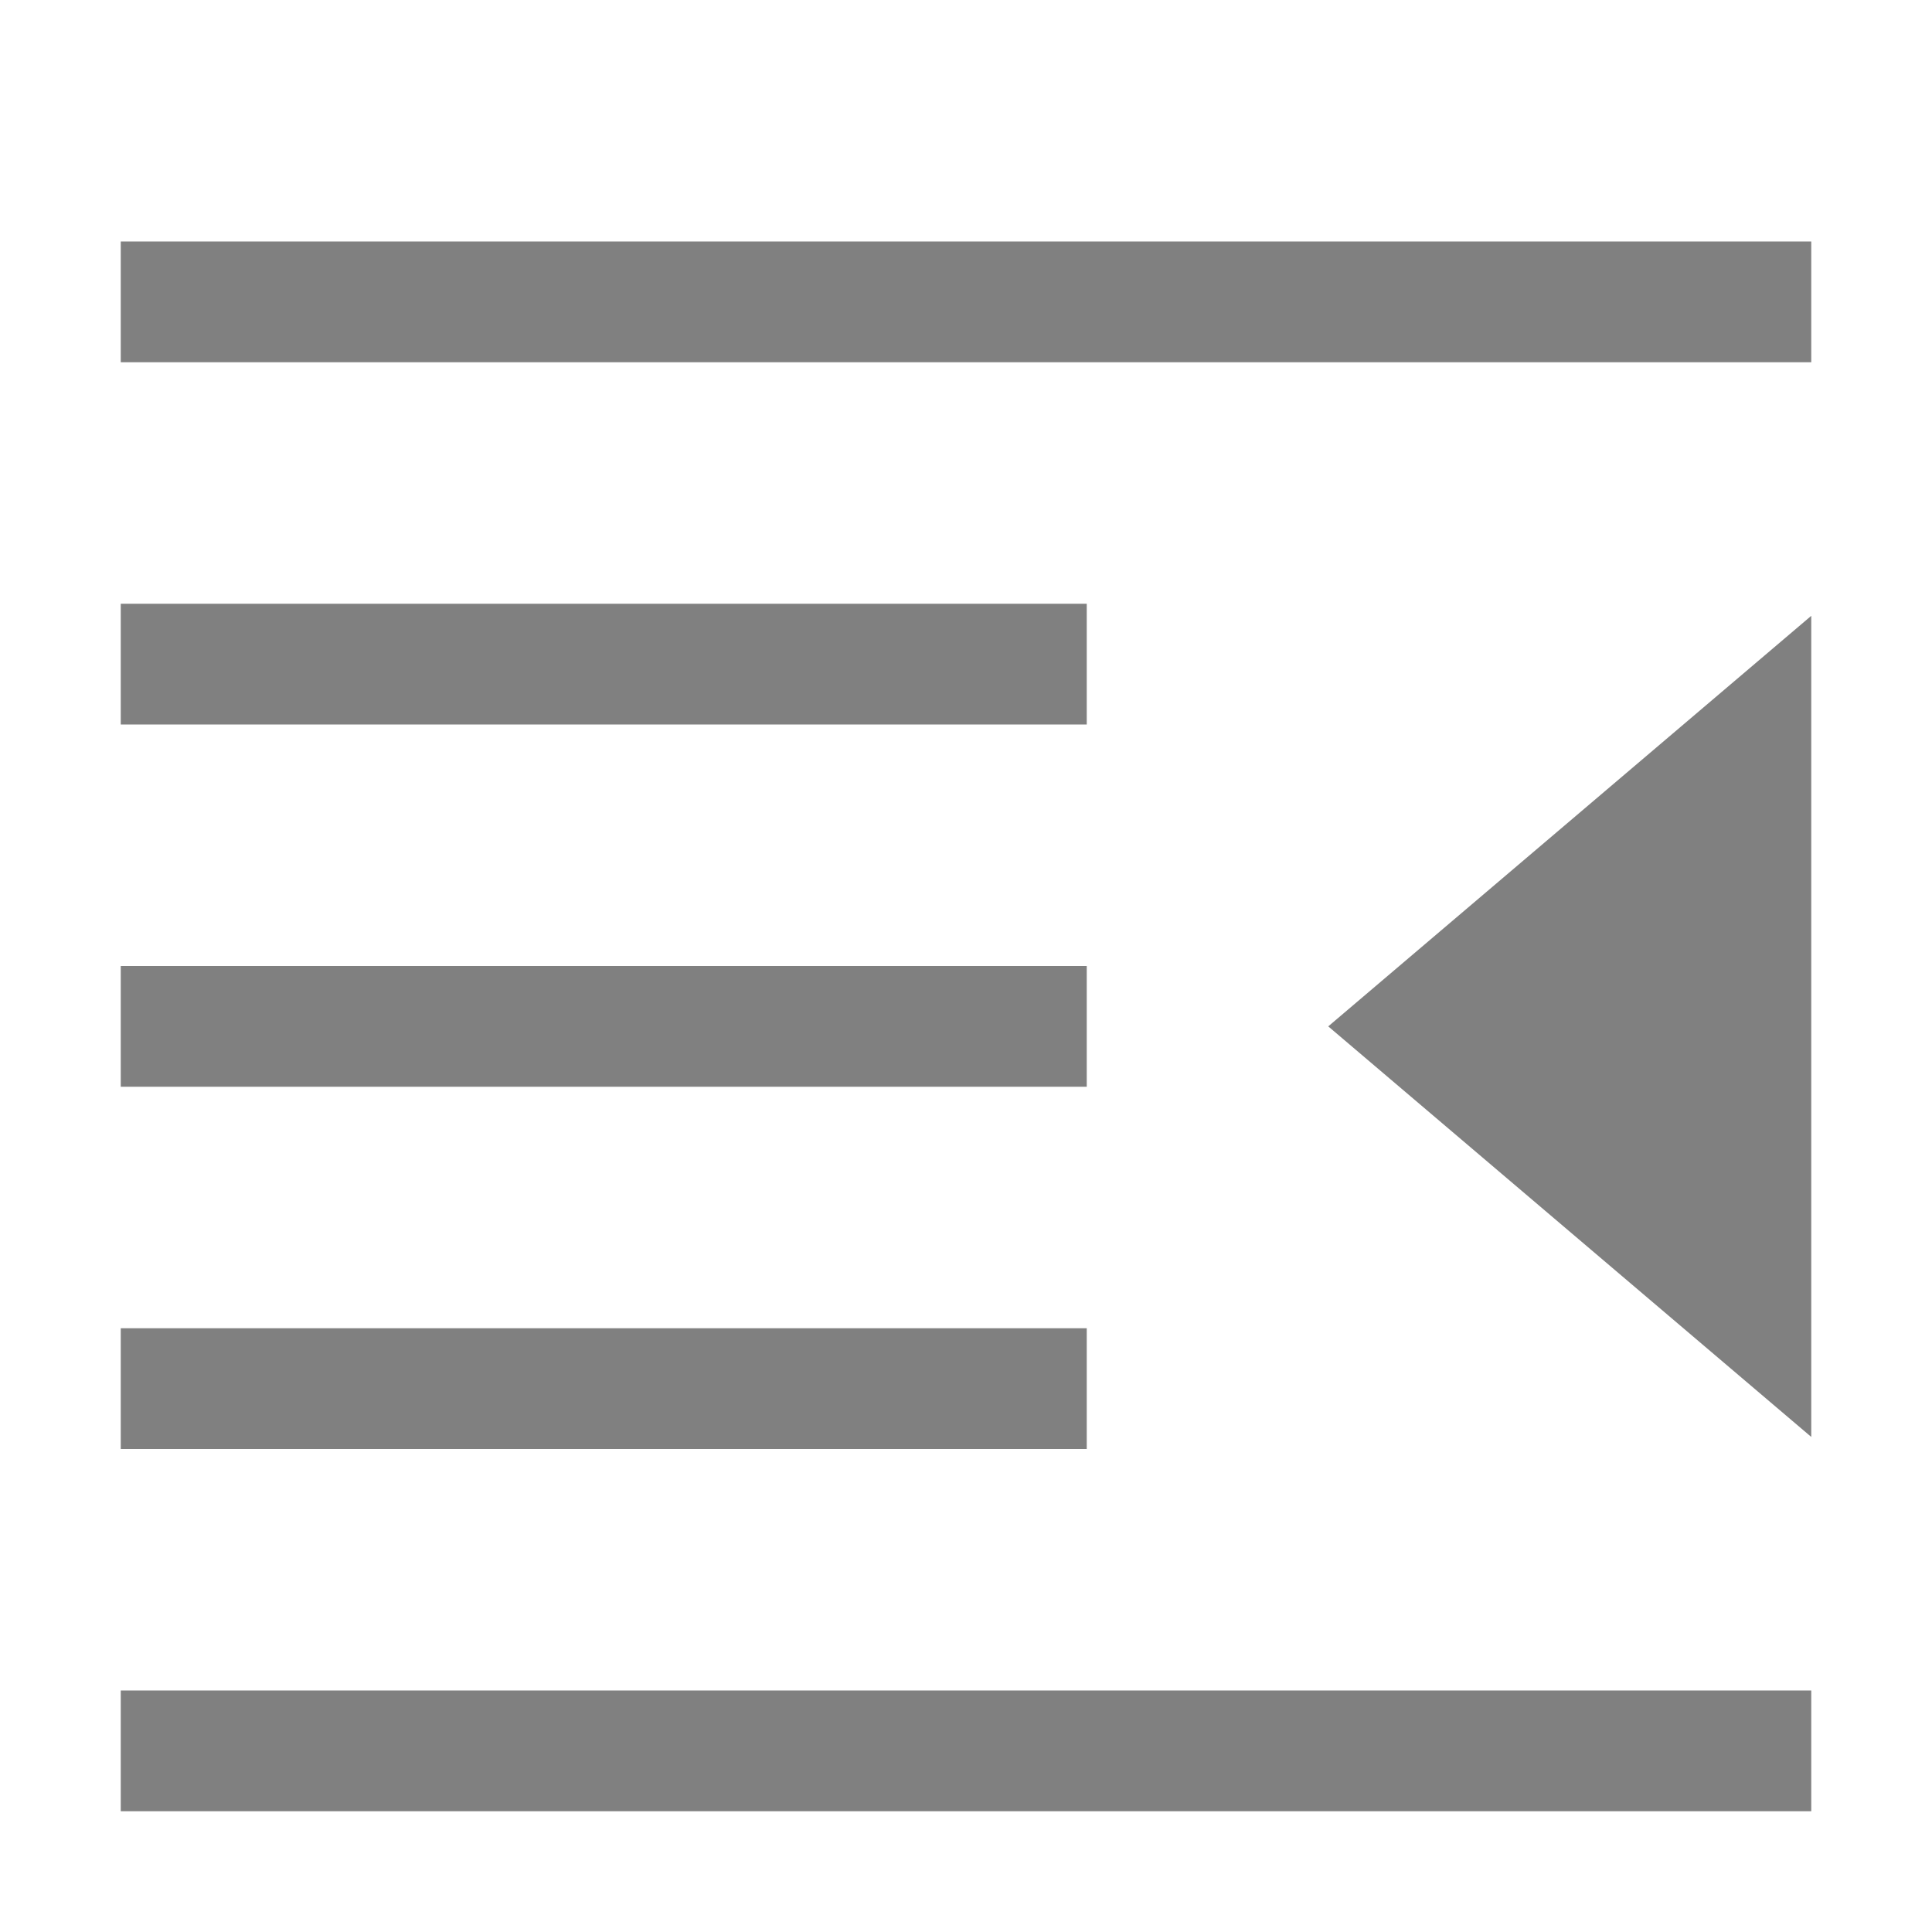
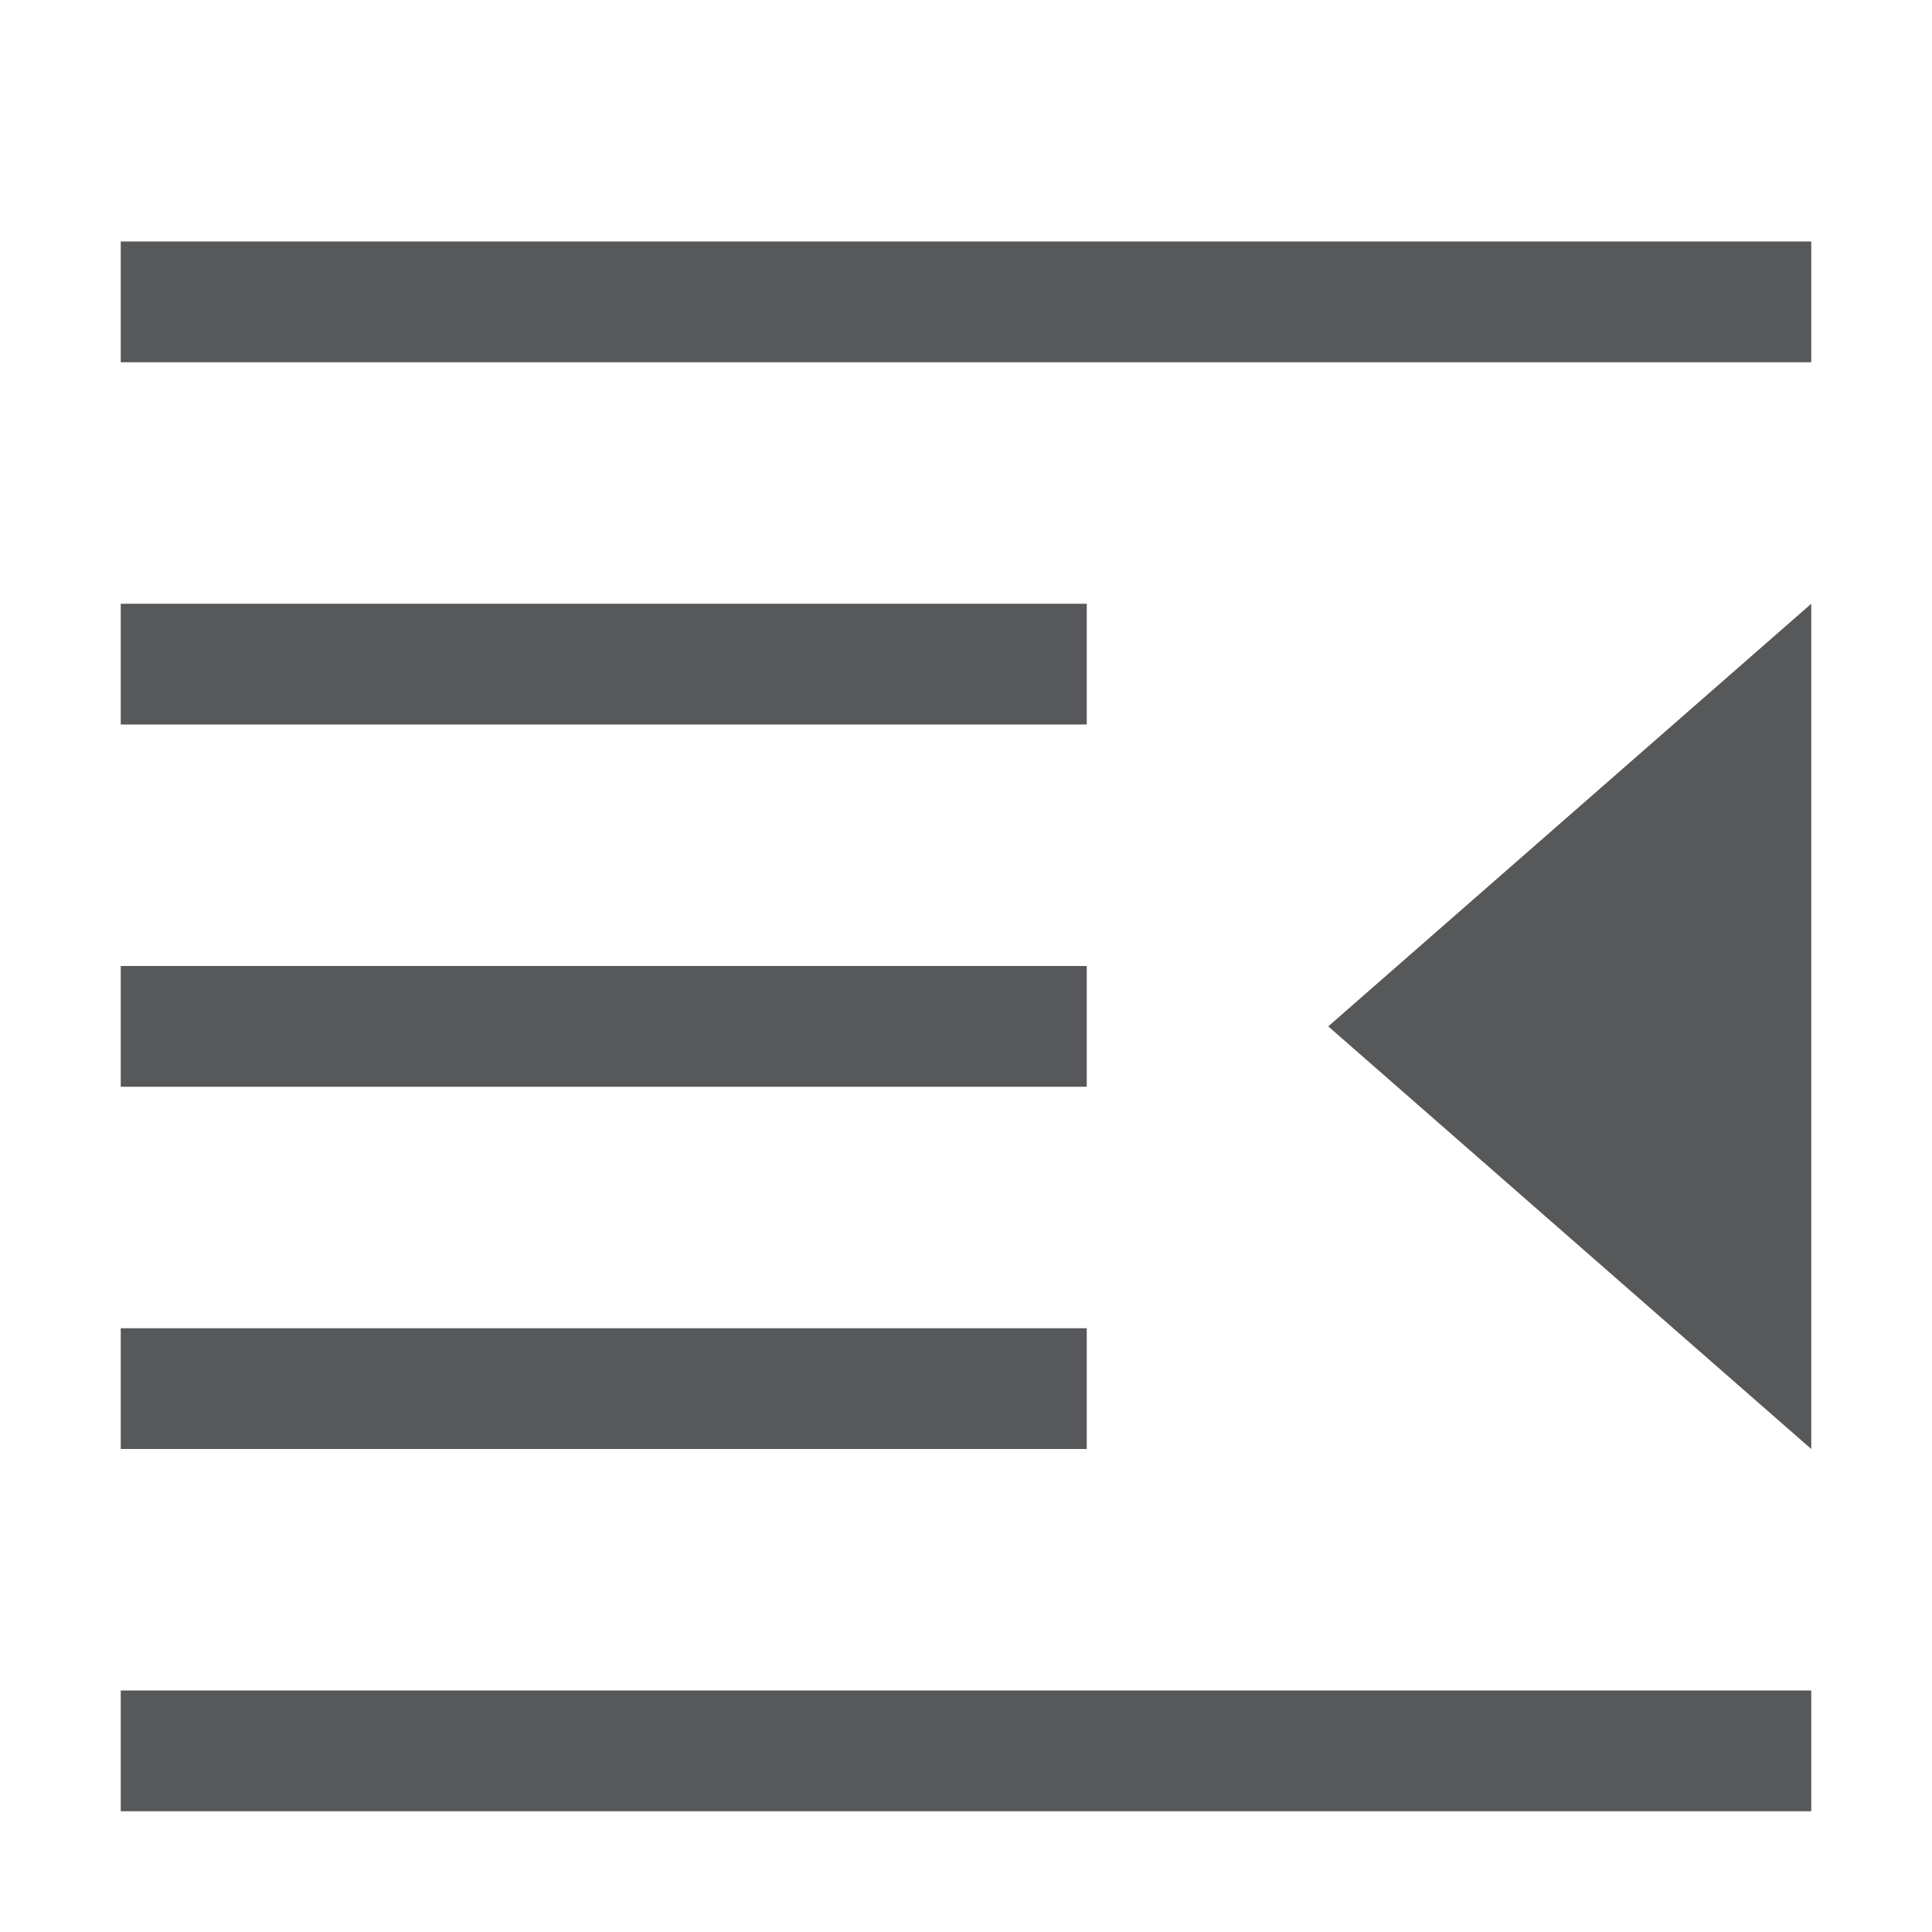
- <svg xmlns="http://www.w3.org/2000/svg" version="1.1" id="图层_1" x="0px" y="0px" viewBox="0 0 16 16" style="enable-background:new 0 0 16 16;" xml:space="preserve">
-   <style type="text/css">
- 	.st0{fill:none;stroke:#808080;stroke-miterlimit:10;}
- 	.st1{fill:#808080;}
- </style>
-   <g id="_16_1_">
-     <line class="st0" x1="15" y1="14.5" x2="1" y2="14.5" />
-     <line class="st0" x1="9" y1="11.5" x2="1" y2="11.5" />
-     <line class="st0" x1="9" y1="8.5" x2="1" y2="8.5" />
-     <line class="st0" x1="9" y1="5.5" x2="1" y2="5.5" />
-     <line class="st0" x1="15" y1="2.5" x2="1" y2="2.5" />
-     <polygon class="st1" points="15,5.1 11,8.5 15,11.9  " />
-   </g>
+ <svg xmlns="http://www.w3.org/2000/svg" id="图层_1" data-name="图层 1" viewBox="0 0 16 16">
+   <defs>
+     <style>.cls-1{fill:#1f2022;opacity:0.75;}</style>
+   </defs>
+   <rect class="cls-1" x="1" y="14" width="14" height="1" />
+   <rect class="cls-1" x="1" y="11" width="8" height="1" />
+   <rect class="cls-1" x="1" y="8" width="8" height="1" />
+   <rect class="cls-1" x="1" y="5" width="8" height="1" />
+   <rect class="cls-1" x="1" y="2" width="14" height="1" />
+   <polygon class="cls-1" points="15 5 11 8.5 15 12 15 5" />
</svg>
